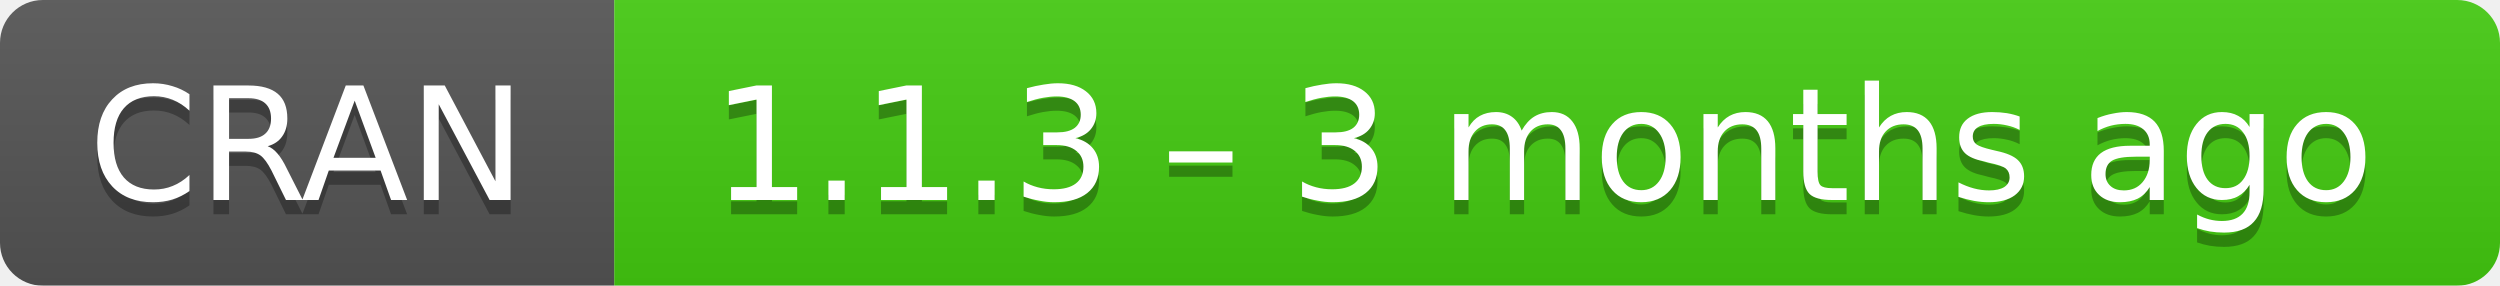
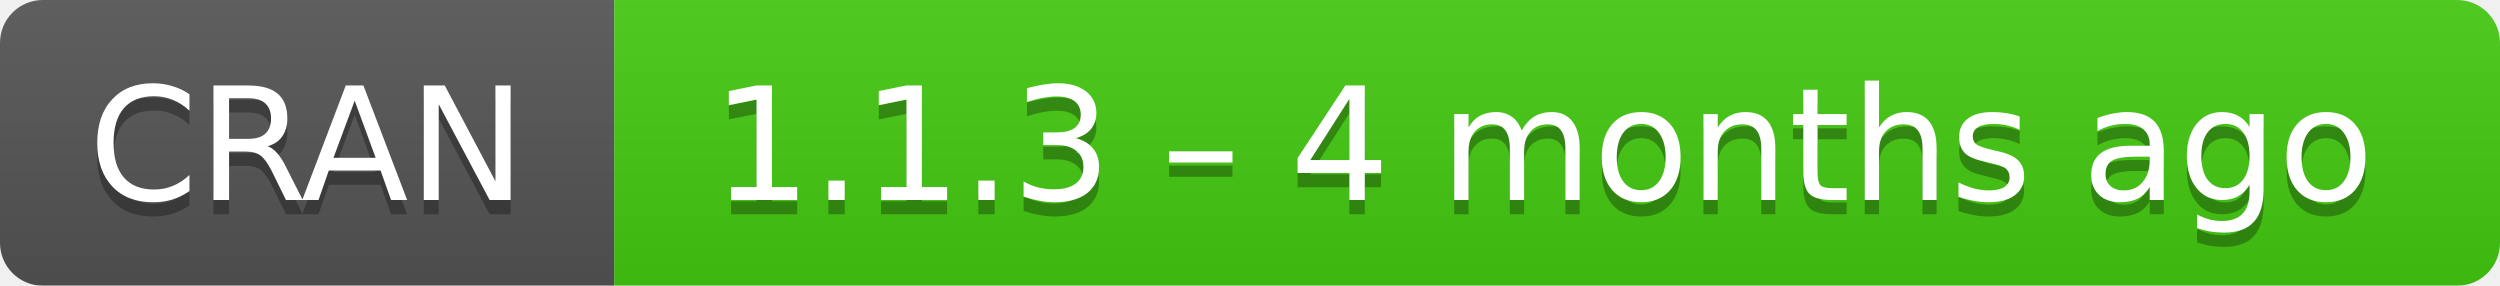
- <svg xmlns="http://www.w3.org/2000/svg" width="175" height="20" aria-label="CRAN 1.1.3 – 3 months ago">
+ <svg xmlns="http://www.w3.org/2000/svg" width="175" height="20" aria-label="CRAN 1.1.3 – 4 months ago">
  <linearGradient id="b" x2="0" y2="100%">
    <stop offset="0" stop-color="#bbb" stop-opacity=".1" />
    <stop offset="1" stop-opacity=".1" />
  </linearGradient>
  <mask id="a">
    <rect width="175" height="20" rx="3" fill="#fff" />
  </mask>
  <g mask="url(#a)">
    <path fill="#555" d="M0 0h43v20H0z" />
    <path fill="#4c1" d="M43 0h153v20H43z" />
    <path fill="url(#b)" d="M0 0h175v20H0z" />
  </g>
  <g fill="#fff" text-anchor="middle" font-family="DejaVu Sans,Verdana,Geneva,sans-serif" font-size="11">
    <text x="21.5" y="15" fill="#010101" fill-opacity=".3">
      CRAN
    </text>
    <text x="21.5" y="14">
      CRAN
    </text>
    <text x="108" y="15" fill="#010101" fill-opacity=".3">
-       1.1.3 – 3 months ago
+       1.1.3 – 4 months ago
    </text>
    <text x="108" y="14">
-       1.1.3 – 3 months ago
+       1.1.3 – 4 months ago
    </text>
  </g>
</svg>
